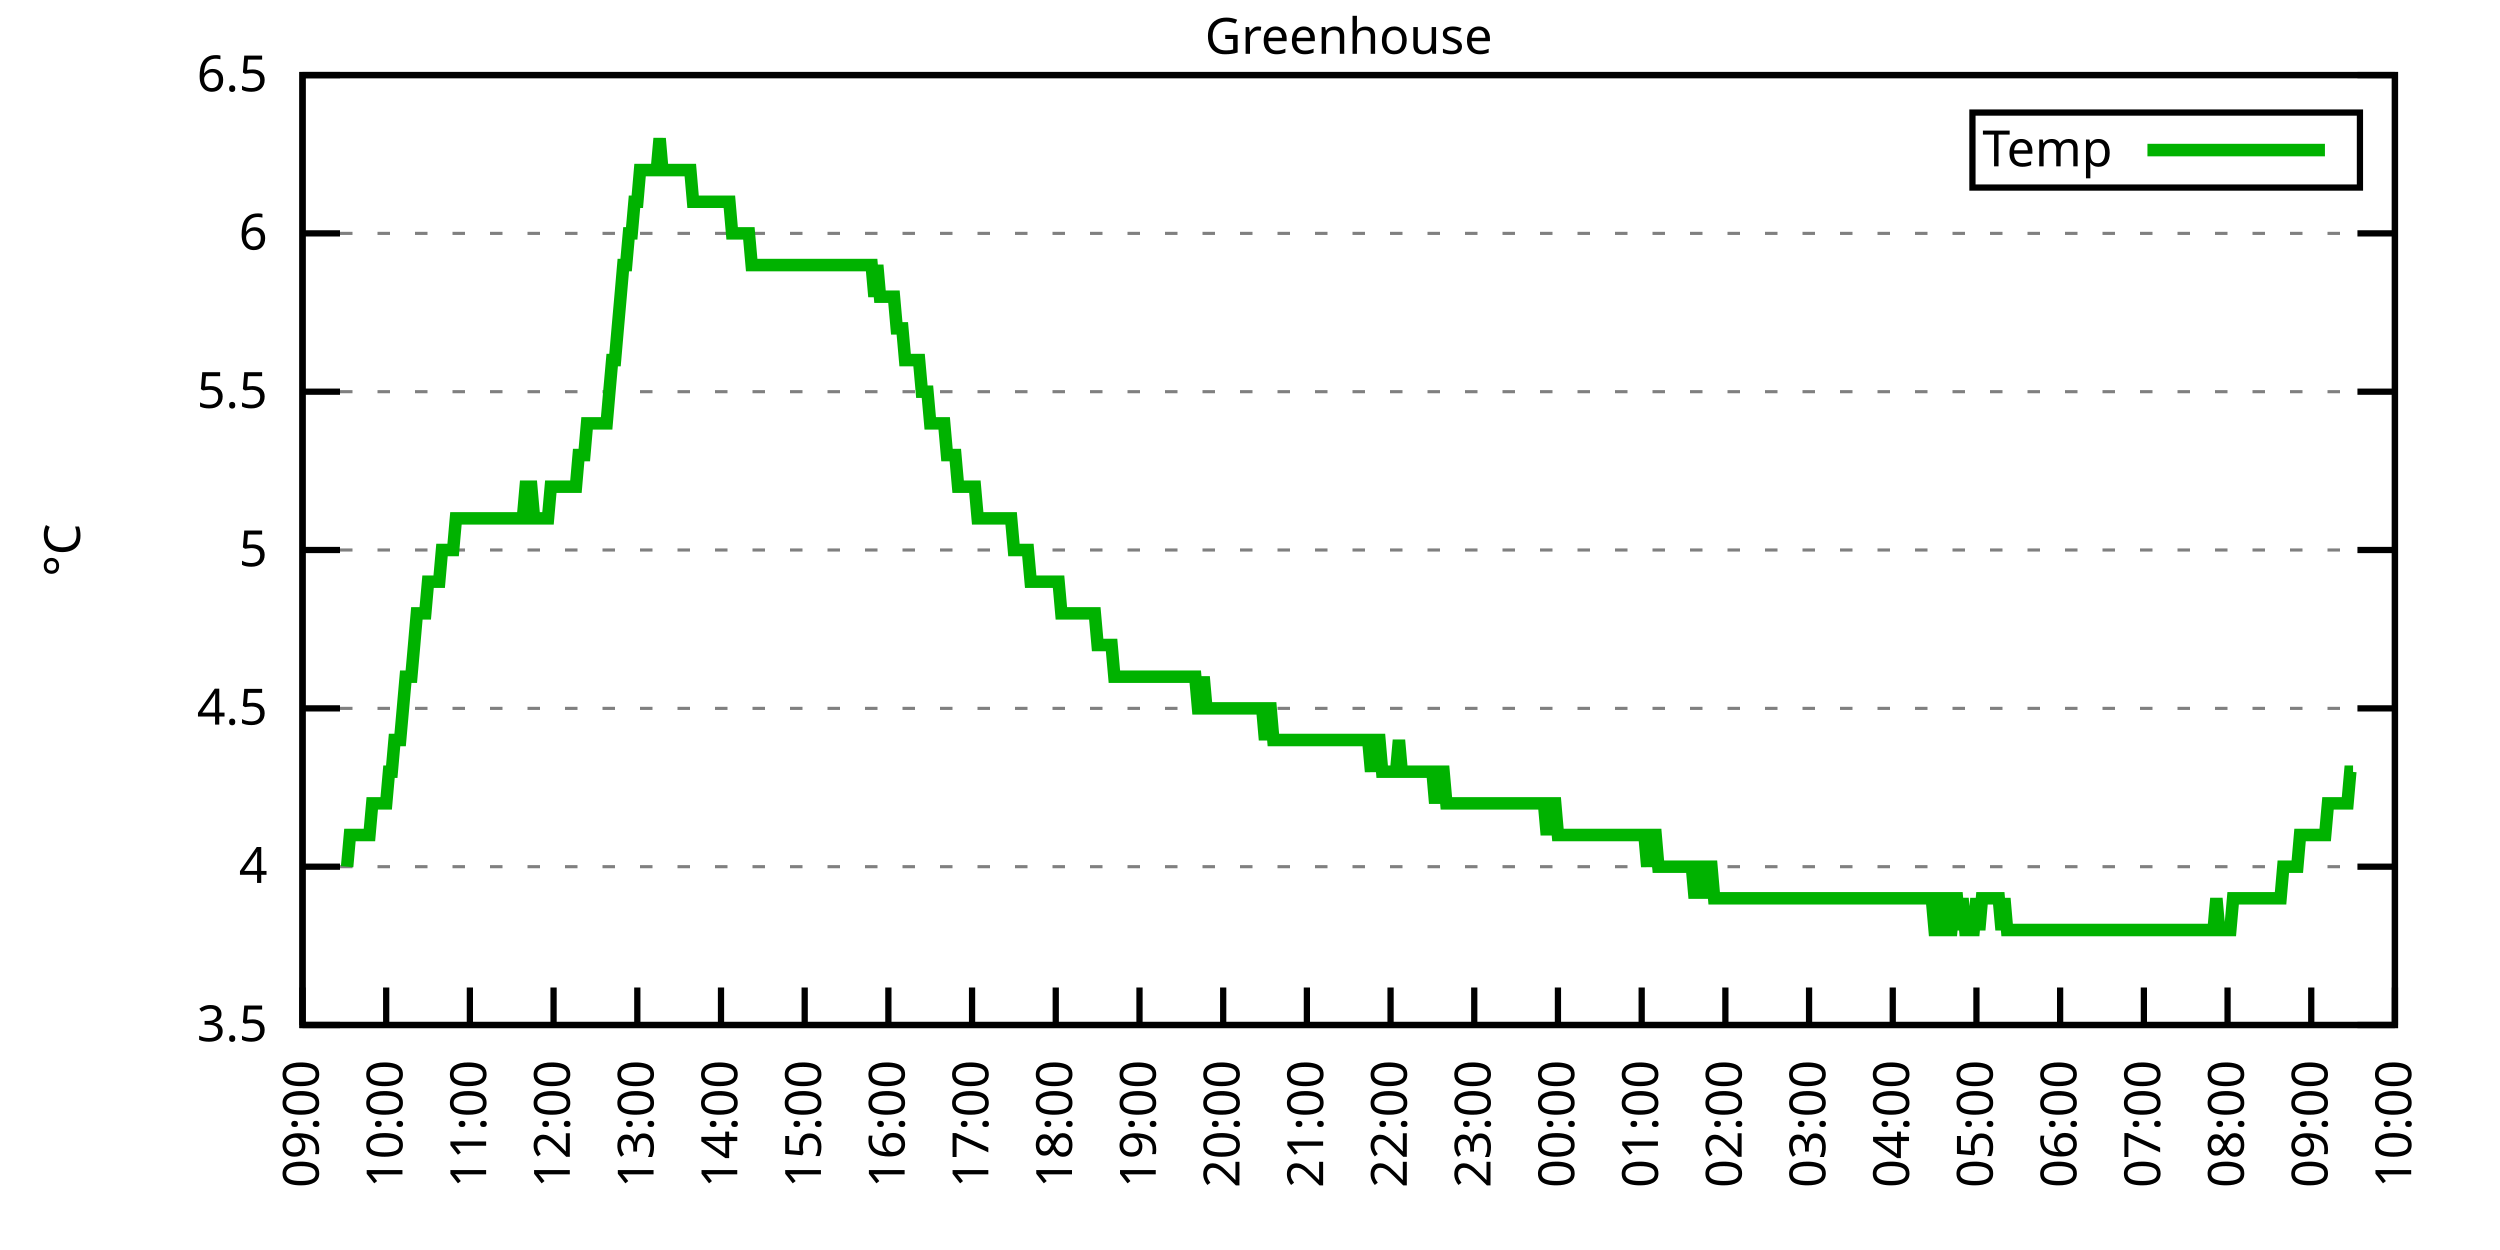
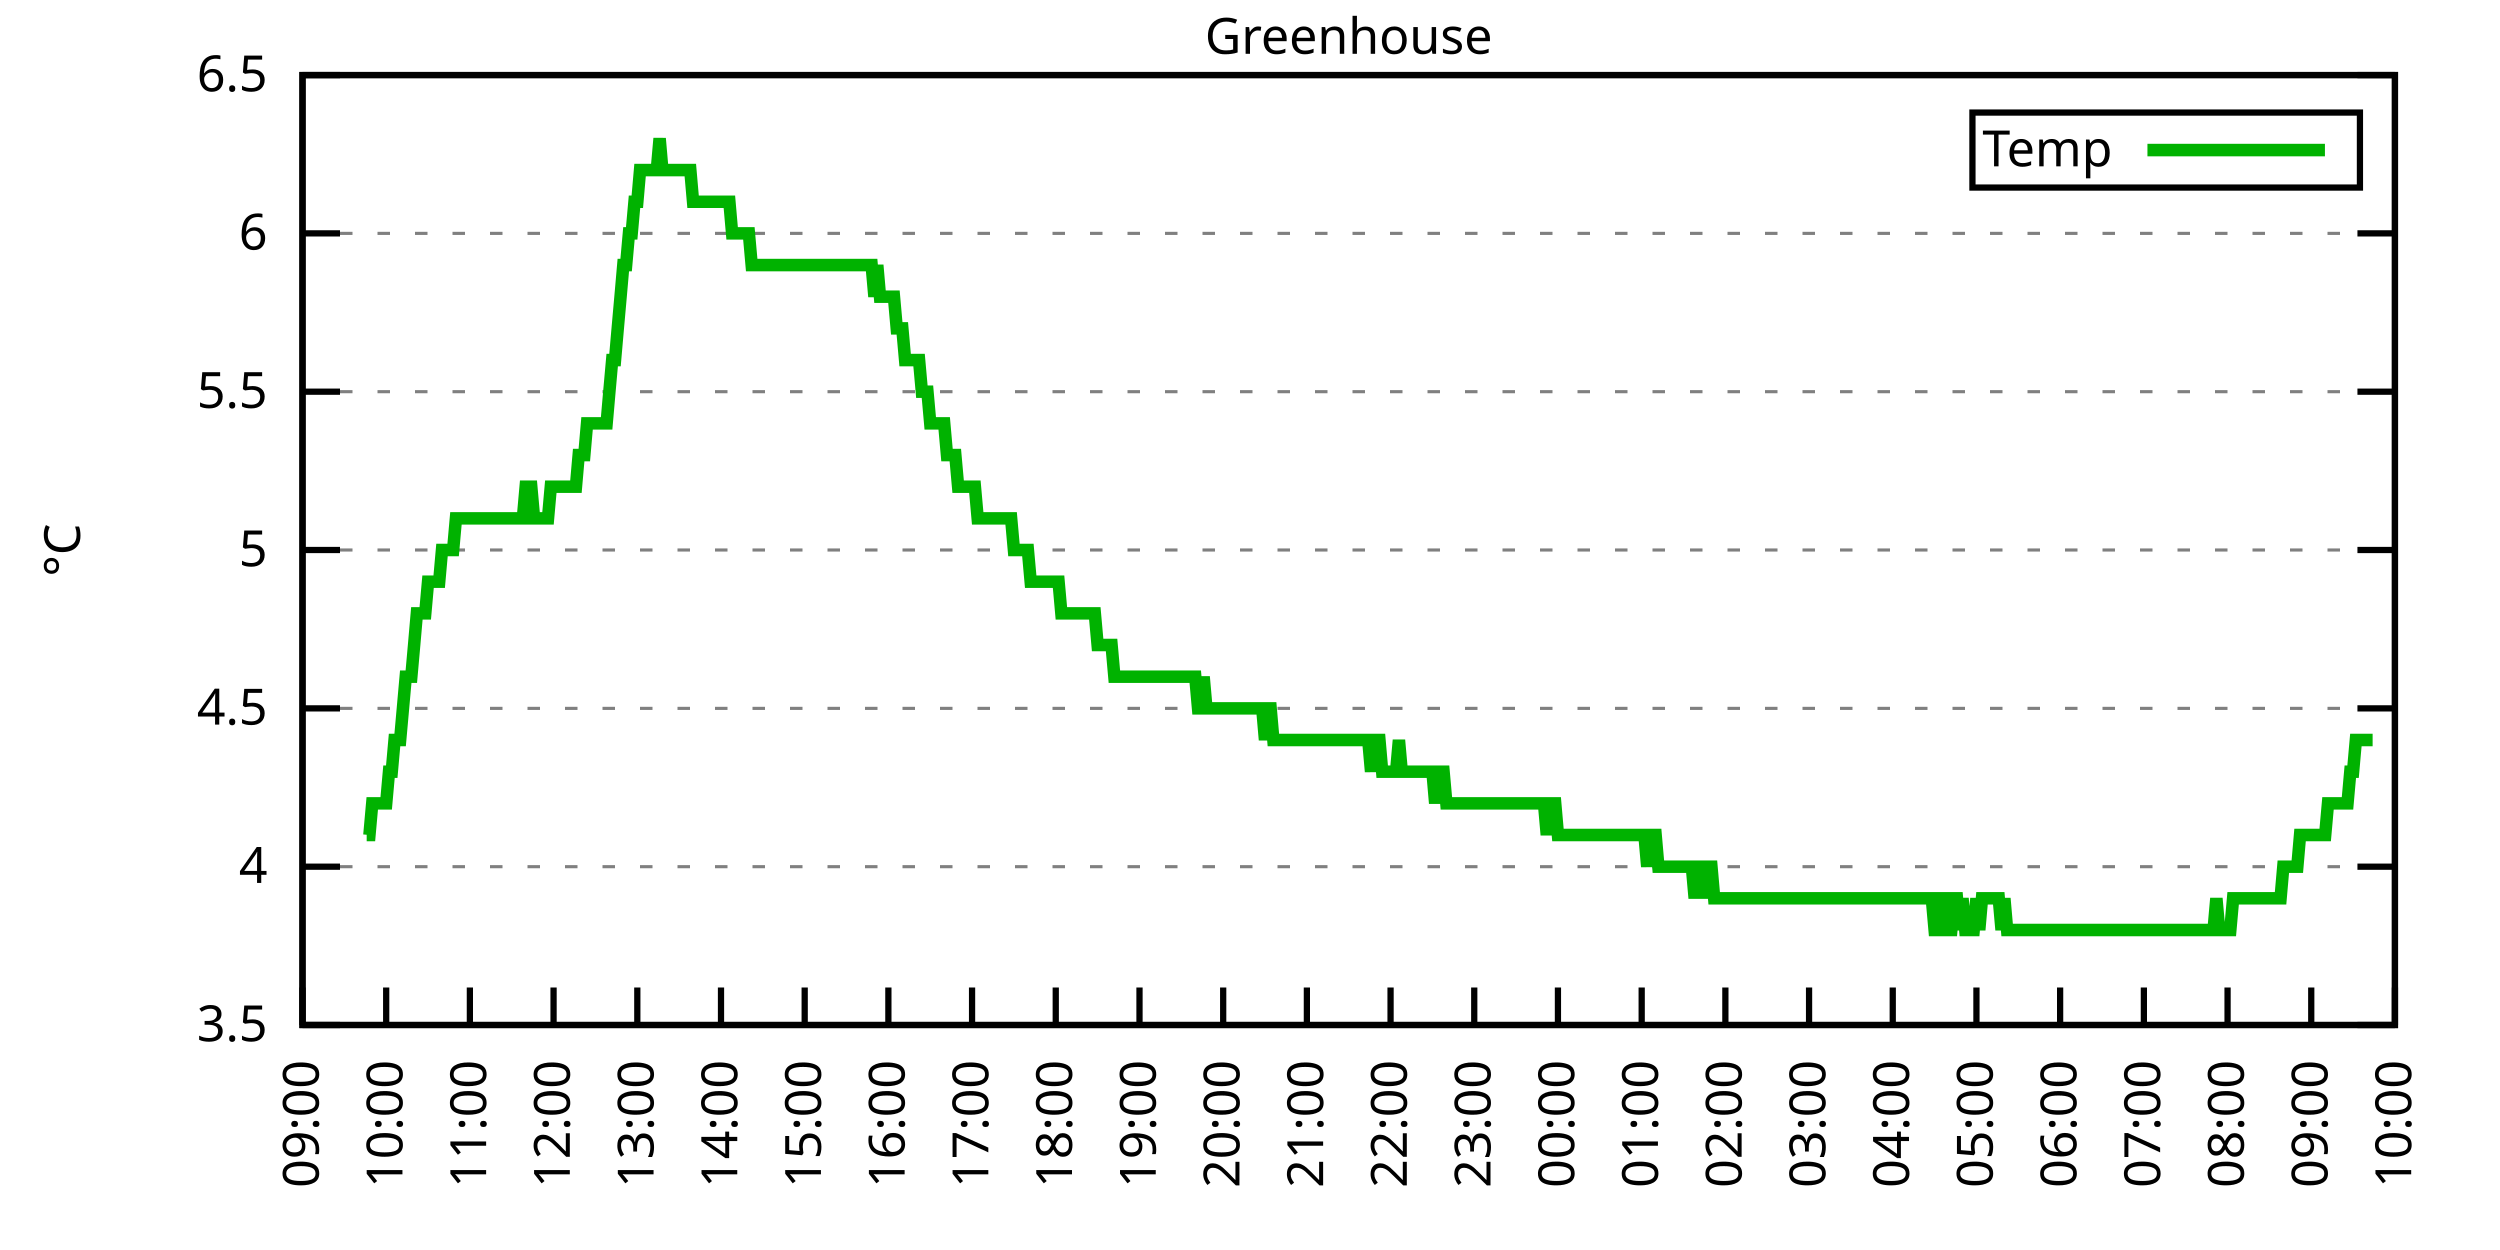
<svg xmlns="http://www.w3.org/2000/svg" xmlns:xlink="http://www.w3.org/1999/xlink" width="400" height="200" viewBox="0 0 400 200">
  <g id="gnuplot_canvas">
    <rect x="0" y="0" width="400" height="200" fill="none" />
    <defs>
      <circle id="gpDot" r="0.5" stroke-width="0.5" stroke="currentColor" />
      <path id="gpPt0" stroke-width="0.333" stroke="currentColor" d="M-1,0 h2 M0,-1 v2" />
      <path id="gpPt1" stroke-width="0.333" stroke="currentColor" d="M-1,-1 L1,1 M1,-1 L-1,1" />
      <path id="gpPt2" stroke-width="0.333" stroke="currentColor" d="M-1,0 L1,0 M0,-1 L0,1 M-1,-1 L1,1 M-1,1 L1,-1" />
      <rect id="gpPt3" stroke-width="0.333" stroke="currentColor" x="-1" y="-1" width="2" height="2" />
      <rect id="gpPt4" stroke-width="0.333" stroke="currentColor" fill="currentColor" x="-1" y="-1" width="2" height="2" />
      <circle id="gpPt5" stroke-width="0.333" stroke="currentColor" cx="0" cy="0" r="1" />
      <use xlink:href="#gpPt5" id="gpPt6" fill="currentColor" stroke="none" />
      <path id="gpPt7" stroke-width="0.333" stroke="currentColor" d="M0,-1.33 L-1.33,0.67 L1.33,0.67 z" />
      <use xlink:href="#gpPt7" id="gpPt8" fill="currentColor" stroke="none" />
      <use xlink:href="#gpPt7" id="gpPt9" stroke="currentColor" transform="rotate(180)" />
      <use xlink:href="#gpPt9" id="gpPt10" fill="currentColor" stroke="none" />
      <use xlink:href="#gpPt3" id="gpPt11" stroke="currentColor" transform="rotate(45)" />
      <use xlink:href="#gpPt11" id="gpPt12" fill="currentColor" stroke="none" />
      <path id="gpPt13" stroke-width="0.333" stroke="currentColor" d="M0,1.330 L1.265,0.411 L0.782,-1.067 L-0.782,-1.076 L-1.265,0.411 z" />
      <use xlink:href="#gpPt13" id="gpPt14" fill="currentColor" stroke="none" />
      <filter id="textbox" filterUnits="objectBoundingBox" x="0" y="0" height="1" width="1">
        <feFlood flood-color="white" flood-opacity="1" result="bgnd" />
        <feComposite in="SourceGraphic" in2="bgnd" operator="atop" />
      </filter>
      <filter id="greybox" filterUnits="objectBoundingBox" x="0" y="0" height="1" width="1">
        <feFlood flood-color="lightgrey" flood-opacity="1" result="grey" />
        <feComposite in="SourceGraphic" in2="grey" operator="atop" />
      </filter>
    </defs>
    <g fill="none" color="white" stroke="currentColor" stroke-width="1.00" stroke-linecap="butt" stroke-linejoin="miter">
</g>
    <g fill="none" color="black" stroke="currentColor" stroke-width="1.00" stroke-linecap="butt" stroke-linejoin="miter">
      <g stroke="none" shape-rendering="crispEdges">
        <polygon fill="rgb(255, 255, 255)" points="48.40,164.00 383.18,164.00 383.18,12.02 48.40,12.02 " />
      </g>
    </g>
    <g fill="none" color="black" stroke="currentColor" stroke-width="1.00" stroke-linecap="butt" stroke-linejoin="miter">
</g>
    <g fill="none" color="black" stroke="black" stroke-width="0.50" stroke-linecap="butt" stroke-linejoin="miter">
</g>
    <g fill="none" color="gray" stroke="currentColor" stroke-width="0.50" stroke-linecap="butt" stroke-linejoin="miter">
      <path stroke="gray" stroke-dasharray="2,4" class="gridline" d="M48.40,164.00 L383.19,164.00  " />
    </g>
    <g fill="none" color="gray" stroke="gray" stroke-width="1.00" stroke-linecap="butt" stroke-linejoin="miter">
</g>
    <g fill="none" color="black" stroke="currentColor" stroke-width="1.00" stroke-linecap="butt" stroke-linejoin="miter">
      <path stroke="black" d="M48.40,164.00 L54.40,164.00 M383.19,164.00 L377.19,164.00  " />
      <g transform="translate(42.80,166.60)" stroke="none" fill="black" font-family="Sans" font-size="8.00" text-anchor="end">
        <text>
          <tspan font-family="Sans"> 3.5</tspan>
        </text>
      </g>
    </g>
    <g fill="none" color="black" stroke="currentColor" stroke-width="1.00" stroke-linecap="butt" stroke-linejoin="miter">
</g>
    <g fill="none" color="black" stroke="black" stroke-width="0.50" stroke-linecap="butt" stroke-linejoin="miter">
</g>
    <g fill="none" color="gray" stroke="currentColor" stroke-width="0.50" stroke-linecap="butt" stroke-linejoin="miter">
      <path stroke="gray" stroke-dasharray="2,4" class="gridline" d="M48.40,138.67 L383.19,138.67  " />
    </g>
    <g fill="none" color="gray" stroke="gray" stroke-width="1.00" stroke-linecap="butt" stroke-linejoin="miter">
</g>
    <g fill="none" color="black" stroke="currentColor" stroke-width="1.00" stroke-linecap="butt" stroke-linejoin="miter">
      <path stroke="black" d="M48.40,138.67 L54.40,138.67 M383.19,138.67 L377.19,138.67  " />
      <g transform="translate(42.80,141.27)" stroke="none" fill="black" font-family="Sans" font-size="8.00" text-anchor="end">
        <text>
          <tspan font-family="Sans"> 4</tspan>
        </text>
      </g>
    </g>
    <g fill="none" color="black" stroke="currentColor" stroke-width="1.00" stroke-linecap="butt" stroke-linejoin="miter">
</g>
    <g fill="none" color="black" stroke="black" stroke-width="0.50" stroke-linecap="butt" stroke-linejoin="miter">
</g>
    <g fill="none" color="gray" stroke="currentColor" stroke-width="0.50" stroke-linecap="butt" stroke-linejoin="miter">
      <path stroke="gray" stroke-dasharray="2,4" class="gridline" d="M48.40,113.34 L383.19,113.34  " />
    </g>
    <g fill="none" color="gray" stroke="gray" stroke-width="1.00" stroke-linecap="butt" stroke-linejoin="miter">
</g>
    <g fill="none" color="black" stroke="currentColor" stroke-width="1.00" stroke-linecap="butt" stroke-linejoin="miter">
      <path stroke="black" d="M48.40,113.34 L54.40,113.34 M383.19,113.34 L377.19,113.34  " />
      <g transform="translate(42.80,115.94)" stroke="none" fill="black" font-family="Sans" font-size="8.00" text-anchor="end">
        <text>
          <tspan font-family="Sans"> 4.5</tspan>
        </text>
      </g>
    </g>
    <g fill="none" color="black" stroke="currentColor" stroke-width="1.00" stroke-linecap="butt" stroke-linejoin="miter">
</g>
    <g fill="none" color="black" stroke="black" stroke-width="0.50" stroke-linecap="butt" stroke-linejoin="miter">
</g>
    <g fill="none" color="gray" stroke="currentColor" stroke-width="0.50" stroke-linecap="butt" stroke-linejoin="miter">
      <path stroke="gray" stroke-dasharray="2,4" class="gridline" d="M48.40,88.00 L383.19,88.00  " />
    </g>
    <g fill="none" color="gray" stroke="gray" stroke-width="1.00" stroke-linecap="butt" stroke-linejoin="miter">
</g>
    <g fill="none" color="black" stroke="currentColor" stroke-width="1.00" stroke-linecap="butt" stroke-linejoin="miter">
      <path stroke="black" d="M48.40,88.00 L54.40,88.00 M383.19,88.00 L377.19,88.00  " />
      <g transform="translate(42.80,90.60)" stroke="none" fill="black" font-family="Sans" font-size="8.00" text-anchor="end">
        <text>
          <tspan font-family="Sans"> 5</tspan>
        </text>
      </g>
    </g>
    <g fill="none" color="black" stroke="currentColor" stroke-width="1.00" stroke-linecap="butt" stroke-linejoin="miter">
</g>
    <g fill="none" color="black" stroke="black" stroke-width="0.50" stroke-linecap="butt" stroke-linejoin="miter">
</g>
    <g fill="none" color="gray" stroke="currentColor" stroke-width="0.50" stroke-linecap="butt" stroke-linejoin="miter">
      <path stroke="gray" stroke-dasharray="2,4" class="gridline" d="M48.40,62.67 L383.19,62.67  " />
    </g>
    <g fill="none" color="gray" stroke="gray" stroke-width="1.00" stroke-linecap="butt" stroke-linejoin="miter">
</g>
    <g fill="none" color="black" stroke="currentColor" stroke-width="1.00" stroke-linecap="butt" stroke-linejoin="miter">
      <path stroke="black" d="M48.40,62.67 L54.40,62.67 M383.19,62.67 L377.19,62.67  " />
      <g transform="translate(42.80,65.27)" stroke="none" fill="black" font-family="Sans" font-size="8.00" text-anchor="end">
        <text>
          <tspan font-family="Sans"> 5.5</tspan>
        </text>
      </g>
    </g>
    <g fill="none" color="black" stroke="currentColor" stroke-width="1.00" stroke-linecap="butt" stroke-linejoin="miter">
</g>
    <g fill="none" color="black" stroke="black" stroke-width="0.50" stroke-linecap="butt" stroke-linejoin="miter">
</g>
    <g fill="none" color="gray" stroke="currentColor" stroke-width="0.50" stroke-linecap="butt" stroke-linejoin="miter">
      <path stroke="gray" stroke-dasharray="2,4" class="gridline" d="M48.40,37.34 L383.19,37.34  " />
    </g>
    <g fill="none" color="gray" stroke="gray" stroke-width="1.00" stroke-linecap="butt" stroke-linejoin="miter">
</g>
    <g fill="none" color="black" stroke="currentColor" stroke-width="1.00" stroke-linecap="butt" stroke-linejoin="miter">
      <path stroke="black" d="M48.40,37.34 L54.40,37.34 M383.19,37.34 L377.19,37.34  " />
      <g transform="translate(42.80,39.94)" stroke="none" fill="black" font-family="Sans" font-size="8.00" text-anchor="end">
        <text>
          <tspan font-family="Sans"> 6</tspan>
        </text>
      </g>
    </g>
    <g fill="none" color="black" stroke="currentColor" stroke-width="1.00" stroke-linecap="butt" stroke-linejoin="miter">
</g>
    <g fill="none" color="black" stroke="black" stroke-width="0.50" stroke-linecap="butt" stroke-linejoin="miter">
</g>
    <g fill="none" color="gray" stroke="currentColor" stroke-width="0.50" stroke-linecap="butt" stroke-linejoin="miter">
      <path stroke="gray" stroke-dasharray="2,4" class="gridline" d="M48.40,12.01 L383.19,12.01  " />
    </g>
    <g fill="none" color="gray" stroke="gray" stroke-width="1.00" stroke-linecap="butt" stroke-linejoin="miter">
</g>
    <g fill="none" color="black" stroke="currentColor" stroke-width="1.00" stroke-linecap="butt" stroke-linejoin="miter">
      <path stroke="black" d="M48.40,12.01 L54.40,12.01 M383.19,12.01 L377.19,12.01  " />
      <g transform="translate(42.80,14.61)" stroke="none" fill="black" font-family="Sans" font-size="8.00" text-anchor="end">
        <text>
          <tspan font-family="Sans"> 6.5</tspan>
        </text>
      </g>
    </g>
    <g fill="none" color="black" stroke="currentColor" stroke-width="1.00" stroke-linecap="butt" stroke-linejoin="miter">
      <path stroke="black" d="M48.40,164.00 L48.40,158.00  " />
      <g transform="translate(51.00,169.60) rotate(270.00)" stroke="none" fill="black" font-family="Sans" font-size="8.00" text-anchor="end">
        <text>
          <tspan font-family="Sans">09:00</tspan>
        </text>
      </g>
    </g>
    <g fill="none" color="black" stroke="currentColor" stroke-width="1.00" stroke-linecap="butt" stroke-linejoin="miter">
      <path stroke="black" d="M61.79,164.00 L61.79,158.00  " />
      <g transform="translate(64.39,169.60) rotate(270.00)" stroke="none" fill="black" font-family="Sans" font-size="8.00" text-anchor="end">
        <text>
          <tspan font-family="Sans">10:00</tspan>
        </text>
      </g>
    </g>
    <g fill="none" color="black" stroke="currentColor" stroke-width="1.00" stroke-linecap="butt" stroke-linejoin="miter">
      <path stroke="black" d="M75.18,164.00 L75.18,158.00  " />
      <g transform="translate(77.78,169.60) rotate(270.00)" stroke="none" fill="black" font-family="Sans" font-size="8.00" text-anchor="end">
        <text>
          <tspan font-family="Sans">11:00</tspan>
        </text>
      </g>
    </g>
    <g fill="none" color="black" stroke="currentColor" stroke-width="1.00" stroke-linecap="butt" stroke-linejoin="miter">
      <path stroke="black" d="M88.57,164.00 L88.57,158.00  " />
      <g transform="translate(91.17,169.60) rotate(270.00)" stroke="none" fill="black" font-family="Sans" font-size="8.00" text-anchor="end">
        <text>
          <tspan font-family="Sans">12:00</tspan>
        </text>
      </g>
    </g>
    <g fill="none" color="black" stroke="currentColor" stroke-width="1.00" stroke-linecap="butt" stroke-linejoin="miter">
      <path stroke="black" d="M101.97,164.00 L101.97,158.00  " />
      <g transform="translate(104.57,169.60) rotate(270.00)" stroke="none" fill="black" font-family="Sans" font-size="8.00" text-anchor="end">
        <text>
          <tspan font-family="Sans">13:00</tspan>
        </text>
      </g>
    </g>
    <g fill="none" color="black" stroke="currentColor" stroke-width="1.00" stroke-linecap="butt" stroke-linejoin="miter">
      <path stroke="black" d="M115.36,164.00 L115.36,158.00  " />
      <g transform="translate(117.96,169.60) rotate(270.00)" stroke="none" fill="black" font-family="Sans" font-size="8.00" text-anchor="end">
        <text>
          <tspan font-family="Sans">14:00</tspan>
        </text>
      </g>
    </g>
    <g fill="none" color="black" stroke="currentColor" stroke-width="1.00" stroke-linecap="butt" stroke-linejoin="miter">
      <path stroke="black" d="M128.75,164.00 L128.75,158.00  " />
      <g transform="translate(131.35,169.60) rotate(270.00)" stroke="none" fill="black" font-family="Sans" font-size="8.00" text-anchor="end">
        <text>
          <tspan font-family="Sans">15:00</tspan>
        </text>
      </g>
    </g>
    <g fill="none" color="black" stroke="currentColor" stroke-width="1.00" stroke-linecap="butt" stroke-linejoin="miter">
      <path stroke="black" d="M142.14,164.00 L142.14,158.00  " />
      <g transform="translate(144.74,169.60) rotate(270.00)" stroke="none" fill="black" font-family="Sans" font-size="8.00" text-anchor="end">
        <text>
          <tspan font-family="Sans">16:00</tspan>
        </text>
      </g>
    </g>
    <g fill="none" color="black" stroke="currentColor" stroke-width="1.00" stroke-linecap="butt" stroke-linejoin="miter">
      <path stroke="black" d="M155.53,164.00 L155.53,158.00  " />
      <g transform="translate(158.13,169.60) rotate(270.00)" stroke="none" fill="black" font-family="Sans" font-size="8.00" text-anchor="end">
        <text>
          <tspan font-family="Sans">17:00</tspan>
        </text>
      </g>
    </g>
    <g fill="none" color="black" stroke="currentColor" stroke-width="1.00" stroke-linecap="butt" stroke-linejoin="miter">
      <path stroke="black" d="M168.92,164.00 L168.92,158.00  " />
      <g transform="translate(171.52,169.60) rotate(270.00)" stroke="none" fill="black" font-family="Sans" font-size="8.00" text-anchor="end">
        <text>
          <tspan font-family="Sans">18:00</tspan>
        </text>
      </g>
    </g>
    <g fill="none" color="black" stroke="currentColor" stroke-width="1.00" stroke-linecap="butt" stroke-linejoin="miter">
      <path stroke="black" d="M182.32,164.00 L182.32,158.00  " />
      <g transform="translate(184.92,169.60) rotate(270.00)" stroke="none" fill="black" font-family="Sans" font-size="8.00" text-anchor="end">
        <text>
          <tspan font-family="Sans">19:00</tspan>
        </text>
      </g>
    </g>
    <g fill="none" color="black" stroke="currentColor" stroke-width="1.00" stroke-linecap="butt" stroke-linejoin="miter">
      <path stroke="black" d="M195.71,164.00 L195.71,158.00  " />
      <g transform="translate(198.31,169.60) rotate(270.00)" stroke="none" fill="black" font-family="Sans" font-size="8.00" text-anchor="end">
        <text>
          <tspan font-family="Sans">20:00</tspan>
        </text>
      </g>
    </g>
    <g fill="none" color="black" stroke="currentColor" stroke-width="1.00" stroke-linecap="butt" stroke-linejoin="miter">
      <path stroke="black" d="M209.10,164.00 L209.10,158.00  " />
      <g transform="translate(211.70,169.60) rotate(270.00)" stroke="none" fill="black" font-family="Sans" font-size="8.00" text-anchor="end">
        <text>
          <tspan font-family="Sans">21:00</tspan>
        </text>
      </g>
    </g>
    <g fill="none" color="black" stroke="currentColor" stroke-width="1.00" stroke-linecap="butt" stroke-linejoin="miter">
      <path stroke="black" d="M222.49,164.00 L222.49,158.00  " />
      <g transform="translate(225.09,169.60) rotate(270.00)" stroke="none" fill="black" font-family="Sans" font-size="8.00" text-anchor="end">
        <text>
          <tspan font-family="Sans">22:00</tspan>
        </text>
      </g>
    </g>
    <g fill="none" color="black" stroke="currentColor" stroke-width="1.00" stroke-linecap="butt" stroke-linejoin="miter">
      <path stroke="black" d="M235.88,164.00 L235.88,158.00  " />
      <g transform="translate(238.48,169.60) rotate(270.00)" stroke="none" fill="black" font-family="Sans" font-size="8.00" text-anchor="end">
        <text>
          <tspan font-family="Sans">23:00</tspan>
        </text>
      </g>
    </g>
    <g fill="none" color="black" stroke="currentColor" stroke-width="1.00" stroke-linecap="butt" stroke-linejoin="miter">
      <path stroke="black" d="M249.27,164.00 L249.27,158.00  " />
      <g transform="translate(251.87,169.60) rotate(270.00)" stroke="none" fill="black" font-family="Sans" font-size="8.00" text-anchor="end">
        <text>
          <tspan font-family="Sans">00:00</tspan>
        </text>
      </g>
    </g>
    <g fill="none" color="black" stroke="currentColor" stroke-width="1.00" stroke-linecap="butt" stroke-linejoin="miter">
      <path stroke="black" d="M262.67,164.00 L262.67,158.00  " />
      <g transform="translate(265.27,169.60) rotate(270.00)" stroke="none" fill="black" font-family="Sans" font-size="8.00" text-anchor="end">
        <text>
          <tspan font-family="Sans">01:00</tspan>
        </text>
      </g>
    </g>
    <g fill="none" color="black" stroke="currentColor" stroke-width="1.00" stroke-linecap="butt" stroke-linejoin="miter">
      <path stroke="black" d="M276.06,164.00 L276.06,158.00  " />
      <g transform="translate(278.66,169.60) rotate(270.00)" stroke="none" fill="black" font-family="Sans" font-size="8.00" text-anchor="end">
        <text>
          <tspan font-family="Sans">02:00</tspan>
        </text>
      </g>
    </g>
    <g fill="none" color="black" stroke="currentColor" stroke-width="1.00" stroke-linecap="butt" stroke-linejoin="miter">
      <path stroke="black" d="M289.45,164.00 L289.45,158.00  " />
      <g transform="translate(292.05,169.60) rotate(270.00)" stroke="none" fill="black" font-family="Sans" font-size="8.00" text-anchor="end">
        <text>
          <tspan font-family="Sans">03:00</tspan>
        </text>
      </g>
    </g>
    <g fill="none" color="black" stroke="currentColor" stroke-width="1.00" stroke-linecap="butt" stroke-linejoin="miter">
      <path stroke="black" d="M302.84,164.00 L302.84,158.00  " />
      <g transform="translate(305.44,169.60) rotate(270.00)" stroke="none" fill="black" font-family="Sans" font-size="8.00" text-anchor="end">
        <text>
          <tspan font-family="Sans">04:00</tspan>
        </text>
      </g>
    </g>
    <g fill="none" color="black" stroke="currentColor" stroke-width="1.00" stroke-linecap="butt" stroke-linejoin="miter">
      <path stroke="black" d="M316.23,164.00 L316.23,158.00  " />
      <g transform="translate(318.83,169.60) rotate(270.00)" stroke="none" fill="black" font-family="Sans" font-size="8.00" text-anchor="end">
        <text>
          <tspan font-family="Sans">05:00</tspan>
        </text>
      </g>
    </g>
    <g fill="none" color="black" stroke="currentColor" stroke-width="1.00" stroke-linecap="butt" stroke-linejoin="miter">
      <path stroke="black" d="M329.62,164.00 L329.62,158.00  " />
      <g transform="translate(332.22,169.60) rotate(270.00)" stroke="none" fill="black" font-family="Sans" font-size="8.00" text-anchor="end">
        <text>
          <tspan font-family="Sans">06:00</tspan>
        </text>
      </g>
    </g>
    <g fill="none" color="black" stroke="currentColor" stroke-width="1.00" stroke-linecap="butt" stroke-linejoin="miter">
      <path stroke="black" d="M343.02,164.00 L343.02,158.00  " />
      <g transform="translate(345.62,169.60) rotate(270.00)" stroke="none" fill="black" font-family="Sans" font-size="8.00" text-anchor="end">
        <text>
          <tspan font-family="Sans">07:00</tspan>
        </text>
      </g>
    </g>
    <g fill="none" color="black" stroke="currentColor" stroke-width="1.00" stroke-linecap="butt" stroke-linejoin="miter">
      <path stroke="black" d="M356.41,164.00 L356.41,158.00  " />
      <g transform="translate(359.01,169.60) rotate(270.00)" stroke="none" fill="black" font-family="Sans" font-size="8.00" text-anchor="end">
        <text>
          <tspan font-family="Sans">08:00</tspan>
        </text>
      </g>
    </g>
    <g fill="none" color="black" stroke="currentColor" stroke-width="1.00" stroke-linecap="butt" stroke-linejoin="miter">
      <path stroke="black" d="M369.80,164.00 L369.80,158.00  " />
      <g transform="translate(372.40,169.60) rotate(270.00)" stroke="none" fill="black" font-family="Sans" font-size="8.00" text-anchor="end">
        <text>
          <tspan font-family="Sans">09:00</tspan>
        </text>
      </g>
    </g>
    <g fill="none" color="black" stroke="currentColor" stroke-width="1.00" stroke-linecap="butt" stroke-linejoin="miter">
      <path stroke="black" d="M383.19,164.00 L383.19,158.00  " />
      <g transform="translate(385.79,169.60) rotate(270.00)" stroke="none" fill="black" font-family="Sans" font-size="8.00" text-anchor="end">
        <text>
          <tspan font-family="Sans">10:00</tspan>
        </text>
      </g>
    </g>
    <g fill="none" color="black" stroke="currentColor" stroke-width="1.00" stroke-linecap="butt" stroke-linejoin="miter">
</g>
    <g fill="none" color="black" stroke="currentColor" stroke-width="1.00" stroke-linecap="butt" stroke-linejoin="miter">
      <path stroke="black" d="M48.40,12.01 L48.40,164.00 L383.19,164.00 L383.19,12.01 L48.40,12.01 Z  " />
    </g>
    <g fill="none" color="black" stroke="currentColor" stroke-width="1.00" stroke-linecap="butt" stroke-linejoin="miter">
</g>
    <g fill="none" color="black" stroke="currentColor" stroke-width="1.00" stroke-linecap="butt" stroke-linejoin="miter">
      <path stroke="black" d="M315.59,30.01 L315.59,18.01 L377.59,18.01 L377.59,30.01 L315.59,30.01 Z  " />
    </g>
    <g id="Greenhouse_plot_1">
      <g fill="none" color="white" stroke="black" stroke-width="2.00" stroke-linecap="butt" stroke-linejoin="miter">
</g>
      <g fill="none" color="black" stroke="currentColor" stroke-width="2.00" stroke-linecap="butt" stroke-linejoin="miter">
        <g transform="translate(337.99,26.61)" stroke="none" fill="black" font-family="Sans" font-size="8.00" text-anchor="end">
          <text>
            <tspan font-family="Sans">Temp</tspan>
          </text>
        </g>
      </g>
      <g fill="none" color="black" stroke="currentColor" stroke-width="2.00" stroke-linecap="butt" stroke-linejoin="miter">
-         <path stroke="rgb(  0, 178,   0)" d="M343.59,24.01 L371.99,24.01 M55.54,138.67 L55.99,133.60 L56.43,133.60 L56.88,133.60 L57.33,133.60 L57.77,133.60   L58.22,133.60 L58.67,133.60 L59.11,133.60 L59.56,128.54 L60.01,128.54 L60.45,128.54 L60.90,128.54 L61.35,128.54   L61.79,128.54 L62.24,123.47 L62.68,123.47 L63.13,118.40 L63.58,118.40 L64.02,118.40 L64.47,113.34 L64.92,108.27   L65.36,108.27 L65.81,108.27 L66.26,103.20 L66.70,98.14 L67.15,98.14 L67.59,98.14 L68.04,98.14 L68.49,93.07   L68.93,93.07 L69.38,93.07 L69.83,93.07 L70.27,93.07 L70.72,88.00 L71.17,88.00 L71.61,88.00 L72.06,88.00   L72.50,88.00 L72.95,82.94 L73.40,82.94 L73.84,82.94 L74.29,82.94 L74.74,82.94 L75.18,82.94 L75.63,82.94   L76.08,82.94 L76.52,82.94 L76.97,82.94 L77.42,82.94 L77.86,82.94 L78.31,82.94 L78.75,82.94 L79.20,82.94   L79.65,82.94 L80.09,82.94 L80.54,82.94 L80.99,82.94 L81.43,82.94 L81.88,82.94 L82.33,82.94 L82.77,82.94   L83.22,82.94 L83.66,82.94 L84.11,77.87 L84.56,77.87 L85.00,77.87 L85.45,82.94 L85.90,82.94 L86.34,82.94   L86.79,82.94 L87.24,82.94 L87.68,82.94 L88.13,77.87 L88.57,77.87 L89.02,77.87 L89.47,77.87 L89.91,77.87   L90.36,77.87 L90.81,77.87 L91.25,77.87 L91.70,77.87 L92.15,77.87 L92.59,72.81 L93.04,72.81 L93.49,72.81   L93.93,67.74 L94.38,67.74 L94.82,67.74 L95.27,67.74 L95.72,67.74 L96.16,67.74 L96.61,67.74 L97.06,67.74   L97.50,62.67 L97.95,57.61 L98.40,57.61 L98.84,52.54 L99.29,47.47 L99.73,42.41 L100.18,42.41 L100.63,37.34   L101.07,37.34 L101.52,32.28 L101.97,32.28 L102.41,27.21 L102.86,27.21 L103.31,27.21 L103.75,27.21 L104.20,27.21   L104.64,27.21 L105.09,27.21 L105.54,22.14 L105.98,27.21 L106.43,27.21 L106.88,27.21 L107.32,27.21 L107.77,27.21   L108.22,27.21 L108.66,27.21 L109.11,27.21 L109.55,27.21 L110.00,27.21 L110.45,27.21 L110.89,32.28 L111.34,32.28   L111.79,32.28 L112.23,32.28 L112.68,32.28 L113.13,32.28 L113.57,32.28 L114.02,32.28 L114.47,32.28 L114.91,32.28   L115.36,32.28 L115.80,32.28 L116.25,32.28 L116.70,32.28 L117.14,37.34 L117.59,37.34 L118.04,37.34 L118.48,37.34   L118.93,37.34 L119.38,37.34 L119.82,37.34 L120.27,42.41 L120.71,42.41 L121.16,42.41 L121.61,42.41 L122.05,42.41   L122.50,42.41 L122.95,42.41 L123.39,42.41 L123.84,42.41 L124.29,42.41 L124.73,42.41 L125.18,42.41 L125.62,42.41   L126.07,42.41 L126.52,42.41 L126.96,42.41 L127.41,42.41 L127.86,42.41 L128.30,42.41 L128.75,42.41 L129.20,42.41   L129.64,42.41 L130.09,42.41 L130.54,42.41 L130.98,42.41 L131.43,42.41 L131.87,42.41 L132.32,42.41 L132.77,42.41   L133.21,42.41 L133.66,42.41 L134.11,42.41 L134.55,42.41 L135.00,42.41 L135.45,42.41 L135.89,42.41 L136.34,42.41   L136.78,42.41 L137.23,42.41 L137.68,42.41 L138.12,42.41 L138.57,42.41 L139.02,42.41 L139.46,42.41 L139.91,47.47   L140.36,42.41 L140.80,47.47 L141.25,47.47 L141.69,47.47 L142.14,47.47 L142.59,47.47 L143.03,47.47 L143.48,52.54   L143.93,52.54 L144.37,52.54 L144.82,57.61 L145.27,57.61 L145.71,57.61 L146.16,57.61 L146.61,57.61 L147.05,57.61   L147.50,62.67 L147.94,62.67 L148.39,62.67 L148.84,67.74 L149.28,67.74 L149.73,67.74 L150.18,67.74 L150.62,67.74   L151.07,67.74 L151.52,72.81 L151.96,72.81 L152.41,72.81 L152.85,72.81 L153.30,77.87 L153.75,77.87 L154.19,77.87   L154.64,77.87 L155.09,77.87 L155.53,77.87 L155.98,77.87 L156.43,82.94 L156.87,82.94 L157.32,82.94 L157.76,82.94   L158.21,82.94 L158.66,82.94 L159.10,82.94 L159.55,82.94 L160.00,82.94 L160.44,82.94 L160.89,82.94 L161.34,82.94   L161.78,82.94 L162.23,88.00 L162.67,88.00 L163.12,88.00 L163.57,88.00 L164.01,88.00 L164.46,88.00 L164.91,93.07   L165.35,93.07 L165.80,93.07 L166.25,93.07 L166.69,93.07 L167.14,93.07 L167.59,93.07 L168.03,93.07 L168.48,93.07   L168.92,93.07 L169.37,93.07 L169.82,98.14 L170.26,98.14 L170.71,98.14 L171.16,98.14 L171.60,98.14 L172.05,98.14   L172.50,98.14 L172.94,98.14 L173.39,98.14 L173.83,98.14 L174.28,98.14 L174.73,98.14 L175.17,98.14 L175.62,103.20   L176.07,103.20 L176.51,103.20 L176.96,103.20 L177.41,103.20 L177.85,103.20 L178.30,108.27 L178.74,108.27 L179.19,108.27   L179.64,108.27 L180.08,108.27 L180.53,108.27 L180.98,108.27 L181.42,108.27 L181.87,108.27 L182.32,108.27 L182.76,108.27   L183.21,108.27 L183.66,108.27 L184.10,108.27 L184.55,108.27 L184.99,108.27 L185.44,108.27 L185.89,108.27 L186.33,108.27   L186.78,108.27 L187.23,108.27 L187.67,108.27 L188.12,108.27 L188.57,108.27 L189.01,108.27 L189.46,108.27 L189.90,108.27   L190.35,108.27 L190.80,108.27 L191.24,108.27 L191.69,113.34 L192.14,113.34 L192.58,108.27 L193.03,113.34 L193.48,113.34   L193.92,113.34 L194.37,113.34 L194.81,113.34 L195.26,113.34 L195.71,113.34 L196.15,113.34 L196.60,113.34 L197.05,113.34   L197.49,113.34 L197.94,113.34 L198.39,113.34 L198.83,113.34 L199.28,113.34 L199.73,113.34 L200.17,113.34 L200.62,113.34   L201.06,113.34 L201.51,113.34 L201.96,113.34 L202.40,118.40 L202.85,113.34 L203.30,113.34 L203.74,118.40 L204.19,118.40   L204.64,118.40 L205.08,118.40 L205.53,118.40 L205.97,118.40 L206.42,118.40 L206.87,118.40 L207.31,118.40 L207.76,118.40   L208.21,118.40 L208.65,118.40 L209.10,118.40 L209.55,118.40 L209.99,118.40 L210.44,118.40 L210.88,118.40 L211.33,118.40   L211.78,118.40 L212.22,118.40 L212.67,118.40 L213.12,118.40 L213.56,118.40 L214.01,118.40 L214.46,118.40 L214.90,118.40   L215.35,118.40 L215.80,118.40 L216.24,118.40 L216.69,118.40 L217.13,118.40 L217.58,118.40 L218.03,118.40 L218.47,118.40   L218.92,118.40 L219.37,123.47 L219.81,118.40 L220.26,118.40 L220.71,118.40 L221.15,123.47 L221.60,123.47 L222.04,123.47   L222.49,123.47 L222.94,123.47 L223.38,123.47 L223.83,118.40 L224.28,123.47 L224.72,123.47 L225.17,123.47 L225.62,123.47   L226.06,123.47 L226.51,123.47 L226.95,123.47 L227.40,123.47 L227.85,123.47 L228.29,123.47 L228.74,123.47 L229.19,123.47   L229.63,128.54 L230.08,123.47 L230.53,123.47 L230.97,123.47 L231.42,128.54 L231.86,128.54 L232.31,128.54 L232.76,128.54   L233.20,128.54 L233.65,128.54 L234.10,128.54 L234.54,128.54 L234.99,128.54 L235.44,128.54 L235.88,128.54 L236.33,128.54   L236.78,128.54 L237.22,128.54 L237.67,128.54 L238.11,128.54 L238.56,128.54 L239.01,128.54 L239.45,128.54 L239.90,128.54   L240.35,128.54 L240.79,128.54 L241.24,128.54 L241.69,128.54 L242.13,128.54 L242.58,128.54 L243.02,128.54 L243.47,128.54   L243.92,128.54 L244.36,128.54 L244.81,128.54 L245.26,128.54 L245.70,128.54 L246.15,128.54 L246.60,128.54 L247.04,128.54   L247.49,133.60 L247.93,128.54 L248.38,128.54 L248.83,128.54 L249.27,133.60 L249.72,133.60 L250.17,133.60 L250.61,133.60   L251.06,133.60 L251.51,133.60 L251.95,133.60 L252.40,133.60 L252.85,133.60 L253.29,133.60 L253.74,133.60 L254.18,133.60   L254.63,133.60 L255.08,133.60 L255.52,133.60 L255.97,133.60 L256.42,133.60 L256.86,133.60 L257.31,133.60 L257.76,133.60   L258.20,133.60 L258.65,133.60 L259.09,133.60 L259.54,133.60 L259.99,133.60 L260.43,133.60 L260.88,133.60 L261.33,133.60   L261.77,133.60 L262.22,133.60 L262.67,133.60 L263.11,133.60 L263.56,138.67 L264.00,133.60 L264.45,133.60 L264.90,133.60   L265.34,138.67 L265.79,138.67 L266.24,138.67 L266.68,138.67 L267.13,138.67 L267.58,138.67 L268.02,138.67 L268.47,138.67   L268.92,138.67 L269.36,138.67 L269.81,138.67 L270.25,138.67 L270.70,138.67 L271.15,143.73 L271.59,138.67 L272.04,138.67   L272.49,143.73 L272.93,138.67 L273.38,138.67 L273.83,138.67 L274.27,143.73 L274.72,143.73 L275.16,143.73 L275.61,143.73   L276.06,143.73 L276.50,143.73 L276.95,143.73 L277.40,143.73 L277.84,143.73 L278.29,143.73 L278.74,143.73 L279.18,143.73   L279.63,143.73 L280.07,143.73 L280.52,143.73 L280.97,143.73 L281.41,143.73 L281.86,143.73 L282.31,143.73 L282.75,143.73   L283.20,143.73 L283.65,143.73 L284.09,143.73 L284.54,143.73 L284.98,143.73 L285.43,143.73 L285.88,143.73 L286.32,143.73   L286.77,143.73 L287.22,143.73 L287.66,143.73 L288.11,143.73 L288.56,143.73 L289.00,143.73 L289.45,143.73 L289.90,143.73   L290.34,143.73 L290.79,143.73 L291.23,143.73 L291.68,143.73 L292.13,143.73 L292.57,143.73 L293.02,143.73 L293.47,143.73   L293.91,143.73 L294.36,143.73 L294.81,143.73 L295.25,143.73 L295.70,143.73 L296.14,143.73 L296.59,143.73 L297.04,143.73   L297.48,143.73 L297.93,143.73 L298.38,143.73 L298.82,143.73 L299.27,143.73 L299.72,143.73 L300.16,143.73 L300.61,143.73   L301.05,143.73 L301.50,143.73 L301.95,143.73 L302.39,143.73 L302.84,143.73 L303.29,143.73 L303.73,143.73 L304.18,143.73   L304.63,143.73 L305.07,143.73 L305.52,143.73 L305.97,143.73 L306.41,143.73 L306.86,143.73 L307.30,143.73 L307.75,143.73   L308.20,143.73 L308.64,143.73 L309.09,143.73 L309.54,148.80 L309.98,148.80 L310.43,143.73 L310.88,143.73 L311.32,143.73   L311.77,148.80 L312.21,148.80 L312.66,143.73 L313.11,143.73 L313.55,148.80 L314.00,143.73 L314.45,148.80 L314.89,148.80   L315.34,148.80 L315.79,148.80 L316.23,143.73 L316.68,148.80 L317.12,143.73 L317.57,143.73 L318.02,143.73 L318.46,143.73   L318.91,143.73 L319.36,143.73 L319.80,143.73 L320.25,148.80 L320.70,143.73 L321.14,148.80 L321.59,148.80 L322.04,148.80   L322.48,148.80 L322.93,148.80 L323.37,148.80 L323.82,148.80 L324.27,148.80 L324.71,148.80 L325.16,148.80 L325.61,148.80   L326.05,148.80 L326.50,148.80 L326.95,148.80 L327.39,148.80 L327.84,148.80 L328.28,148.80 L328.73,148.80 L329.18,148.80   L329.62,148.80 L330.07,148.80 L330.52,148.80 L330.96,148.80 L331.41,148.80 L331.86,148.80 L332.30,148.80 L332.75,148.80   L333.19,148.80 L333.64,148.80 L334.09,148.80 L334.53,148.80 L334.98,148.80 L335.43,148.80 L335.87,148.80 L336.32,148.80   L336.77,148.80 L337.21,148.80 L337.66,148.80 L338.10,148.80 L338.55,148.80 L339.00,148.80 L339.44,148.80 L339.89,148.80   L340.34,148.80 L340.78,148.80 L341.23,148.80 L341.68,148.80 L342.12,148.80 L342.57,148.80 L343.02,148.80 L343.46,148.80   L343.91,148.80 L344.35,148.80 L344.80,148.80 L345.25,148.80 L345.69,148.80 L346.14,148.80 L346.59,148.80 L347.03,148.80   L347.48,148.80 L347.93,148.80 L348.37,148.80 L348.82,148.80 L349.26,148.80 L349.71,148.80 L350.16,148.80 L350.60,148.80   L351.05,148.80 L351.50,148.80 L351.94,148.80 L352.39,148.80 L352.84,148.80 L353.28,148.80 L353.73,148.80 L354.17,148.80   L354.62,143.73 L355.07,148.80 L355.51,148.80 L355.96,148.80 L356.41,148.80 L356.85,148.80 L357.30,143.73 L357.75,143.73   L358.19,143.73 L358.64,143.73 L359.09,143.73 L359.53,143.73 L359.98,143.73 L360.42,143.73 L360.87,143.73 L361.32,143.73   L361.76,143.73 L362.21,143.73 L362.66,143.73 L363.10,143.73 L363.55,143.73 L364.00,143.73 L364.44,143.73 L364.89,143.73   L365.33,138.67 L365.78,138.67 L366.23,138.67 L366.67,138.67 L367.12,138.67 L367.57,138.67 L368.01,133.60 L368.46,133.60   L368.91,133.60 L369.35,133.60 L369.80,133.60 L370.24,133.60 L370.69,133.60 L371.14,133.60 L371.58,133.60 L372.03,133.60   L372.48,128.54 L372.92,128.54 L373.37,128.54 L373.82,128.54 L374.26,128.54 L374.71,128.54 L375.16,128.54 L375.60,128.54   L376.05,123.47 L376.49,123.47  " />
+         <path stroke="rgb(  0, 178,   0)" d="M343.59,24.01 L371.99,24.01 M58.67,133.60 L59.11,133.60 L59.56,128.54 L60.01,128.54 L60.45,128.54 L60.90,128.54   L61.35,128.54 L61.79,128.54 L62.24,123.47 L62.68,123.47 L63.13,118.40 L63.58,118.40 L64.02,118.40 L64.47,113.34   L64.92,108.27 L65.36,108.27 L65.81,108.27 L66.26,103.20 L66.70,98.14 L67.15,98.14 L67.59,98.14 L68.04,98.14   L68.49,93.07 L68.93,93.07 L69.38,93.07 L69.83,93.07 L70.27,93.07 L70.72,88.00 L71.17,88.00 L71.61,88.00   L72.06,88.00 L72.50,88.00 L72.95,82.94 L73.40,82.94 L73.84,82.94 L74.29,82.94 L74.74,82.94 L75.18,82.94   L75.63,82.94 L76.08,82.94 L76.52,82.94 L76.97,82.94 L77.42,82.94 L77.86,82.94 L78.31,82.94 L78.75,82.94   L79.20,82.94 L79.65,82.94 L80.09,82.94 L80.54,82.94 L80.99,82.94 L81.43,82.94 L81.88,82.94 L82.33,82.94   L82.77,82.94 L83.22,82.94 L83.66,82.94 L84.11,77.87 L84.56,77.87 L85.00,77.87 L85.45,82.94 L85.90,82.94   L86.34,82.94 L86.79,82.94 L87.24,82.94 L87.68,82.94 L88.13,77.87 L88.57,77.87 L89.02,77.87 L89.47,77.87   L89.91,77.87 L90.36,77.87 L90.81,77.87 L91.25,77.87 L91.70,77.87 L92.15,77.87 L92.59,72.81 L93.04,72.81   L93.49,72.81 L93.93,67.74 L94.38,67.74 L94.82,67.74 L95.27,67.74 L95.72,67.74 L96.16,67.74 L96.61,67.74   L97.06,67.74 L97.50,62.67 L97.95,57.61 L98.40,57.61 L98.84,52.54 L99.29,47.47 L99.73,42.41 L100.18,42.41   L100.63,37.34 L101.07,37.34 L101.52,32.28 L101.97,32.28 L102.41,27.21 L102.86,27.21 L103.31,27.21 L103.75,27.21   L104.20,27.21 L104.64,27.21 L105.09,27.21 L105.54,22.14 L105.98,27.21 L106.43,27.21 L106.88,27.21 L107.32,27.21   L107.77,27.21 L108.22,27.21 L108.66,27.21 L109.11,27.21 L109.55,27.21 L110.00,27.21 L110.45,27.21 L110.89,32.28   L111.34,32.28 L111.79,32.28 L112.23,32.28 L112.68,32.28 L113.13,32.28 L113.57,32.28 L114.02,32.28 L114.47,32.28   L114.91,32.28 L115.36,32.28 L115.80,32.28 L116.25,32.28 L116.70,32.28 L117.14,37.34 L117.59,37.34 L118.04,37.34   L118.48,37.34 L118.93,37.34 L119.38,37.34 L119.82,37.34 L120.27,42.41 L120.71,42.41 L121.16,42.41 L121.61,42.41   L122.05,42.41 L122.50,42.41 L122.95,42.41 L123.39,42.41 L123.84,42.41 L124.29,42.41 L124.73,42.41 L125.18,42.41   L125.62,42.41 L126.07,42.41 L126.52,42.41 L126.96,42.41 L127.41,42.41 L127.86,42.41 L128.30,42.41 L128.75,42.41   L129.20,42.41 L129.64,42.41 L130.09,42.41 L130.54,42.41 L130.98,42.41 L131.43,42.41 L131.87,42.41 L132.32,42.41   L132.77,42.41 L133.21,42.41 L133.66,42.41 L134.11,42.41 L134.55,42.41 L135.00,42.41 L135.45,42.41 L135.89,42.41   L136.34,42.41 L136.78,42.41 L137.23,42.41 L137.68,42.41 L138.12,42.41 L138.57,42.41 L139.02,42.41 L139.46,42.41   L139.91,47.47 L140.36,42.41 L140.80,47.47 L141.25,47.47 L141.69,47.47 L142.14,47.47 L142.59,47.47 L143.03,47.47   L143.48,52.54 L143.93,52.54 L144.37,52.54 L144.82,57.61 L145.27,57.61 L145.71,57.61 L146.16,57.61 L146.61,57.61   L147.05,57.61 L147.50,62.67 L147.94,62.67 L148.39,62.67 L148.84,67.74 L149.28,67.74 L149.73,67.74 L150.18,67.74   L150.62,67.74 L151.07,67.74 L151.52,72.81 L151.96,72.81 L152.41,72.81 L152.85,72.81 L153.30,77.87 L153.75,77.87   L154.19,77.87 L154.64,77.87 L155.09,77.87 L155.53,77.87 L155.98,77.87 L156.43,82.94 L156.87,82.94 L157.32,82.94   L157.76,82.94 L158.21,82.94 L158.66,82.94 L159.10,82.94 L159.55,82.94 L160.00,82.94 L160.44,82.94 L160.89,82.94   L161.34,82.94 L161.78,82.94 L162.23,88.00 L162.67,88.00 L163.12,88.00 L163.57,88.00 L164.01,88.00 L164.46,88.00   L164.91,93.07 L165.35,93.07 L165.80,93.07 L166.25,93.07 L166.69,93.07 L167.14,93.07 L167.59,93.07 L168.03,93.07   L168.48,93.07 L168.92,93.07 L169.37,93.07 L169.82,98.14 L170.26,98.14 L170.71,98.14 L171.16,98.14 L171.60,98.14   L172.05,98.14 L172.50,98.14 L172.94,98.14 L173.39,98.14 L173.83,98.14 L174.28,98.14 L174.73,98.14 L175.17,98.14   L175.62,103.20 L176.07,103.20 L176.51,103.20 L176.96,103.20 L177.41,103.20 L177.85,103.20 L178.30,108.27 L178.74,108.27   L179.19,108.27 L179.64,108.27 L180.08,108.27 L180.53,108.27 L180.98,108.27 L181.42,108.27 L181.87,108.27 L182.32,108.27   L182.76,108.27 L183.21,108.27 L183.66,108.27 L184.10,108.27 L184.55,108.27 L184.99,108.27 L185.44,108.27 L185.89,108.27   L186.33,108.27 L186.78,108.27 L187.23,108.27 L187.67,108.27 L188.12,108.27 L188.57,108.27 L189.01,108.27 L189.46,108.27   L189.90,108.27 L190.35,108.27 L190.80,108.27 L191.24,108.27 L191.69,113.34 L192.14,113.34 L192.58,108.27 L193.03,113.34   L193.48,113.34 L193.92,113.34 L194.37,113.34 L194.81,113.34 L195.26,113.34 L195.71,113.34 L196.15,113.34 L196.60,113.34   L197.05,113.34 L197.49,113.34 L197.94,113.34 L198.39,113.34 L198.83,113.34 L199.28,113.34 L199.73,113.34 L200.17,113.34   L200.62,113.34 L201.06,113.34 L201.51,113.34 L201.96,113.34 L202.40,118.40 L202.85,113.34 L203.30,113.34 L203.74,118.40   L204.19,118.40 L204.64,118.40 L205.08,118.40 L205.53,118.40 L205.97,118.40 L206.42,118.40 L206.87,118.40 L207.31,118.40   L207.76,118.40 L208.21,118.40 L208.65,118.40 L209.10,118.40 L209.55,118.40 L209.99,118.40 L210.44,118.40 L210.88,118.40   L211.33,118.40 L211.78,118.40 L212.22,118.40 L212.67,118.40 L213.12,118.40 L213.56,118.40 L214.01,118.40 L214.46,118.40   L214.90,118.40 L215.35,118.40 L215.80,118.40 L216.24,118.40 L216.69,118.40 L217.13,118.40 L217.58,118.40 L218.03,118.40   L218.47,118.40 L218.92,118.40 L219.37,123.47 L219.81,118.40 L220.26,118.40 L220.71,118.40 L221.15,123.47 L221.60,123.47   L222.04,123.47 L222.49,123.47 L222.94,123.47 L223.38,123.47 L223.83,118.40 L224.28,123.47 L224.72,123.47 L225.17,123.47   L225.62,123.47 L226.06,123.47 L226.51,123.47 L226.95,123.47 L227.40,123.47 L227.85,123.47 L228.29,123.47 L228.74,123.47   L229.19,123.47 L229.63,128.54 L230.08,123.47 L230.53,123.47 L230.97,123.47 L231.42,128.54 L231.86,128.54 L232.31,128.54   L232.76,128.54 L233.20,128.54 L233.65,128.54 L234.10,128.54 L234.54,128.54 L234.99,128.54 L235.44,128.54 L235.88,128.54   L236.33,128.54 L236.78,128.54 L237.22,128.54 L237.67,128.54 L238.11,128.54 L238.56,128.54 L239.01,128.54 L239.45,128.54   L239.90,128.54 L240.35,128.54 L240.79,128.54 L241.24,128.54 L241.69,128.54 L242.13,128.54 L242.58,128.54 L243.02,128.54   L243.47,128.54 L243.92,128.54 L244.36,128.54 L244.81,128.54 L245.26,128.54 L245.70,128.54 L246.15,128.54 L246.60,128.54   L247.04,128.54 L247.49,133.60 L247.93,128.54 L248.38,128.54 L248.83,128.54 L249.27,133.60 L249.72,133.60 L250.17,133.60   L250.61,133.60 L251.06,133.60 L251.51,133.60 L251.95,133.60 L252.40,133.60 L252.85,133.60 L253.29,133.60 L253.74,133.60   L254.18,133.60 L254.63,133.60 L255.08,133.60 L255.52,133.60 L255.97,133.60 L256.42,133.60 L256.86,133.60 L257.31,133.60   L257.76,133.60 L258.20,133.60 L258.65,133.60 L259.09,133.60 L259.54,133.60 L259.99,133.60 L260.43,133.60 L260.88,133.60   L261.33,133.60 L261.77,133.60 L262.22,133.60 L262.67,133.60 L263.11,133.60 L263.56,138.67 L264.00,133.60 L264.45,133.60   L264.90,133.60 L265.34,138.67 L265.79,138.67 L266.24,138.67 L266.68,138.67 L267.13,138.67 L267.58,138.67 L268.02,138.67   L268.47,138.67 L268.92,138.67 L269.36,138.67 L269.81,138.67 L270.25,138.67 L270.70,138.67 L271.15,143.73 L271.59,138.67   L272.04,138.67 L272.49,143.73 L272.93,138.67 L273.38,138.67 L273.83,138.67 L274.27,143.73 L274.72,143.73 L275.16,143.73   L275.61,143.73 L276.06,143.73 L276.50,143.73 L276.95,143.73 L277.40,143.73 L277.84,143.73 L278.29,143.73 L278.74,143.73   L279.18,143.73 L279.63,143.73 L280.07,143.73 L280.52,143.73 L280.97,143.73 L281.41,143.73 L281.86,143.73 L282.31,143.73   L282.75,143.73 L283.20,143.73 L283.65,143.73 L284.09,143.73 L284.54,143.73 L284.98,143.73 L285.43,143.73 L285.88,143.73   L286.32,143.73 L286.77,143.73 L287.22,143.73 L287.66,143.73 L288.11,143.73 L288.56,143.73 L289.00,143.73 L289.45,143.73   L289.90,143.73 L290.34,143.73 L290.79,143.73 L291.23,143.73 L291.68,143.73 L292.13,143.73 L292.57,143.73 L293.02,143.73   L293.47,143.73 L293.91,143.73 L294.36,143.73 L294.81,143.73 L295.25,143.73 L295.70,143.73 L296.14,143.73 L296.59,143.73   L297.04,143.73 L297.48,143.73 L297.93,143.73 L298.38,143.73 L298.82,143.73 L299.27,143.73 L299.72,143.73 L300.16,143.73   L300.61,143.73 L301.05,143.73 L301.50,143.73 L301.95,143.73 L302.39,143.73 L302.84,143.73 L303.29,143.73 L303.73,143.73   L304.18,143.73 L304.63,143.73 L305.07,143.73 L305.52,143.73 L305.97,143.73 L306.41,143.73 L306.86,143.73 L307.30,143.73   L307.75,143.73 L308.20,143.73 L308.64,143.73 L309.09,143.73 L309.54,148.80 L309.98,148.80 L310.43,143.73 L310.88,143.73   L311.32,143.73 L311.77,148.80 L312.21,148.80 L312.66,143.73 L313.11,143.73 L313.55,148.80 L314.00,143.73 L314.45,148.80   L314.89,148.80 L315.34,148.80 L315.79,148.80 L316.23,143.73 L316.68,148.80 L317.12,143.73 L317.57,143.73 L318.02,143.73   L318.46,143.73 L318.91,143.73 L319.36,143.73 L319.80,143.73 L320.25,148.80 L320.70,143.73 L321.14,148.80 L321.59,148.80   L322.04,148.80 L322.48,148.80 L322.93,148.80 L323.37,148.80 L323.82,148.80 L324.27,148.80 L324.71,148.80 L325.16,148.80   L325.61,148.80 L326.05,148.80 L326.50,148.80 L326.95,148.80 L327.39,148.80 L327.84,148.80 L328.28,148.80 L328.73,148.80   L329.18,148.80 L329.62,148.80 L330.07,148.80 L330.52,148.80 L330.96,148.80 L331.41,148.80 L331.86,148.80 L332.30,148.80   L332.75,148.80 L333.19,148.80 L333.64,148.80 L334.09,148.80 L334.53,148.80 L334.98,148.80 L335.43,148.80 L335.87,148.80   L336.32,148.80 L336.77,148.80 L337.21,148.80 L337.66,148.80 L338.10,148.80 L338.55,148.80 L339.00,148.80 L339.44,148.80   L339.89,148.80 L340.34,148.80 L340.78,148.80 L341.23,148.80 L341.68,148.80 L342.12,148.80 L342.57,148.80 L343.02,148.80   L343.46,148.80 L343.91,148.80 L344.35,148.80 L344.80,148.80 L345.25,148.80 L345.69,148.80 L346.14,148.80 L346.59,148.80   L347.03,148.80 L347.48,148.80 L347.93,148.80 L348.37,148.80 L348.82,148.80 L349.26,148.80 L349.71,148.80 L350.16,148.80   L350.60,148.80 L351.05,148.80 L351.50,148.80 L351.94,148.80 L352.39,148.80 L352.84,148.80 L353.28,148.80 L353.73,148.80   L354.17,148.80 L354.62,143.73 L355.07,148.80 L355.51,148.80 L355.96,148.80 L356.41,148.80 L356.85,148.80 L357.30,143.73   L357.75,143.73 L358.19,143.73 L358.64,143.73 L359.09,143.73 L359.53,143.73 L359.98,143.73 L360.42,143.73 L360.87,143.73   L361.32,143.73 L361.76,143.73 L362.21,143.73 L362.66,143.73 L363.10,143.73 L363.55,143.73 L364.00,143.73 L364.44,143.73   L364.89,143.73 L365.33,138.67 L365.78,138.67 L366.23,138.67 L366.67,138.67 L367.12,138.67 L367.57,138.67 L368.01,133.60   L368.46,133.60 L368.91,133.60 L369.35,133.60 L369.80,133.60 L370.24,133.60 L370.69,133.60 L371.14,133.60 L371.58,133.60   L372.03,133.60 L372.48,128.54 L372.92,128.54 L373.37,128.54 L373.82,128.54 L374.26,128.54 L374.71,128.54 L375.16,128.54   L375.60,128.54 L376.05,123.47 L376.49,123.47 L376.94,118.40 L377.39,118.40 L377.83,118.40 L378.28,118.40 L378.73,118.40   L379.17,118.40 L379.62,118.40  " />
      </g>
    </g>
    <g fill="none" color="black" stroke="currentColor" stroke-width="2.00" stroke-linecap="butt" stroke-linejoin="miter">
</g>
    <g fill="none" color="black" stroke="black" stroke-width="1.00" stroke-linecap="butt" stroke-linejoin="miter">
</g>
    <g fill="none" color="black" stroke="currentColor" stroke-width="1.00" stroke-linecap="butt" stroke-linejoin="miter">
      <path stroke="black" d="M48.40,12.01 L48.40,164.00 L383.19,164.00 L383.19,12.01 L48.40,12.01 Z  " />
      <g transform="translate(12.80,88.01) rotate(270.00)" stroke="none" fill="black" font-family="Sans" font-size="8.00" text-anchor="middle">
        <text>
          <tspan font-family="Sans">°C</tspan>
        </text>
      </g>
    </g>
    <g fill="none" color="black" stroke="currentColor" stroke-width="1.00" stroke-linecap="butt" stroke-linejoin="miter">
</g>
    <g fill="none" color="black" stroke="currentColor" stroke-width="1.00" stroke-linecap="butt" stroke-linejoin="miter">
      <g transform="translate(215.79,8.61)" stroke="none" fill="black" font-family="Sans" font-size="8.00" text-anchor="middle">
        <text>
          <tspan font-family="Sans">Greenhouse</tspan>
        </text>
      </g>
    </g>
    <g fill="none" color="black" stroke="currentColor" stroke-width="1.00" stroke-linecap="butt" stroke-linejoin="miter">
</g>
  </g>
</svg>
